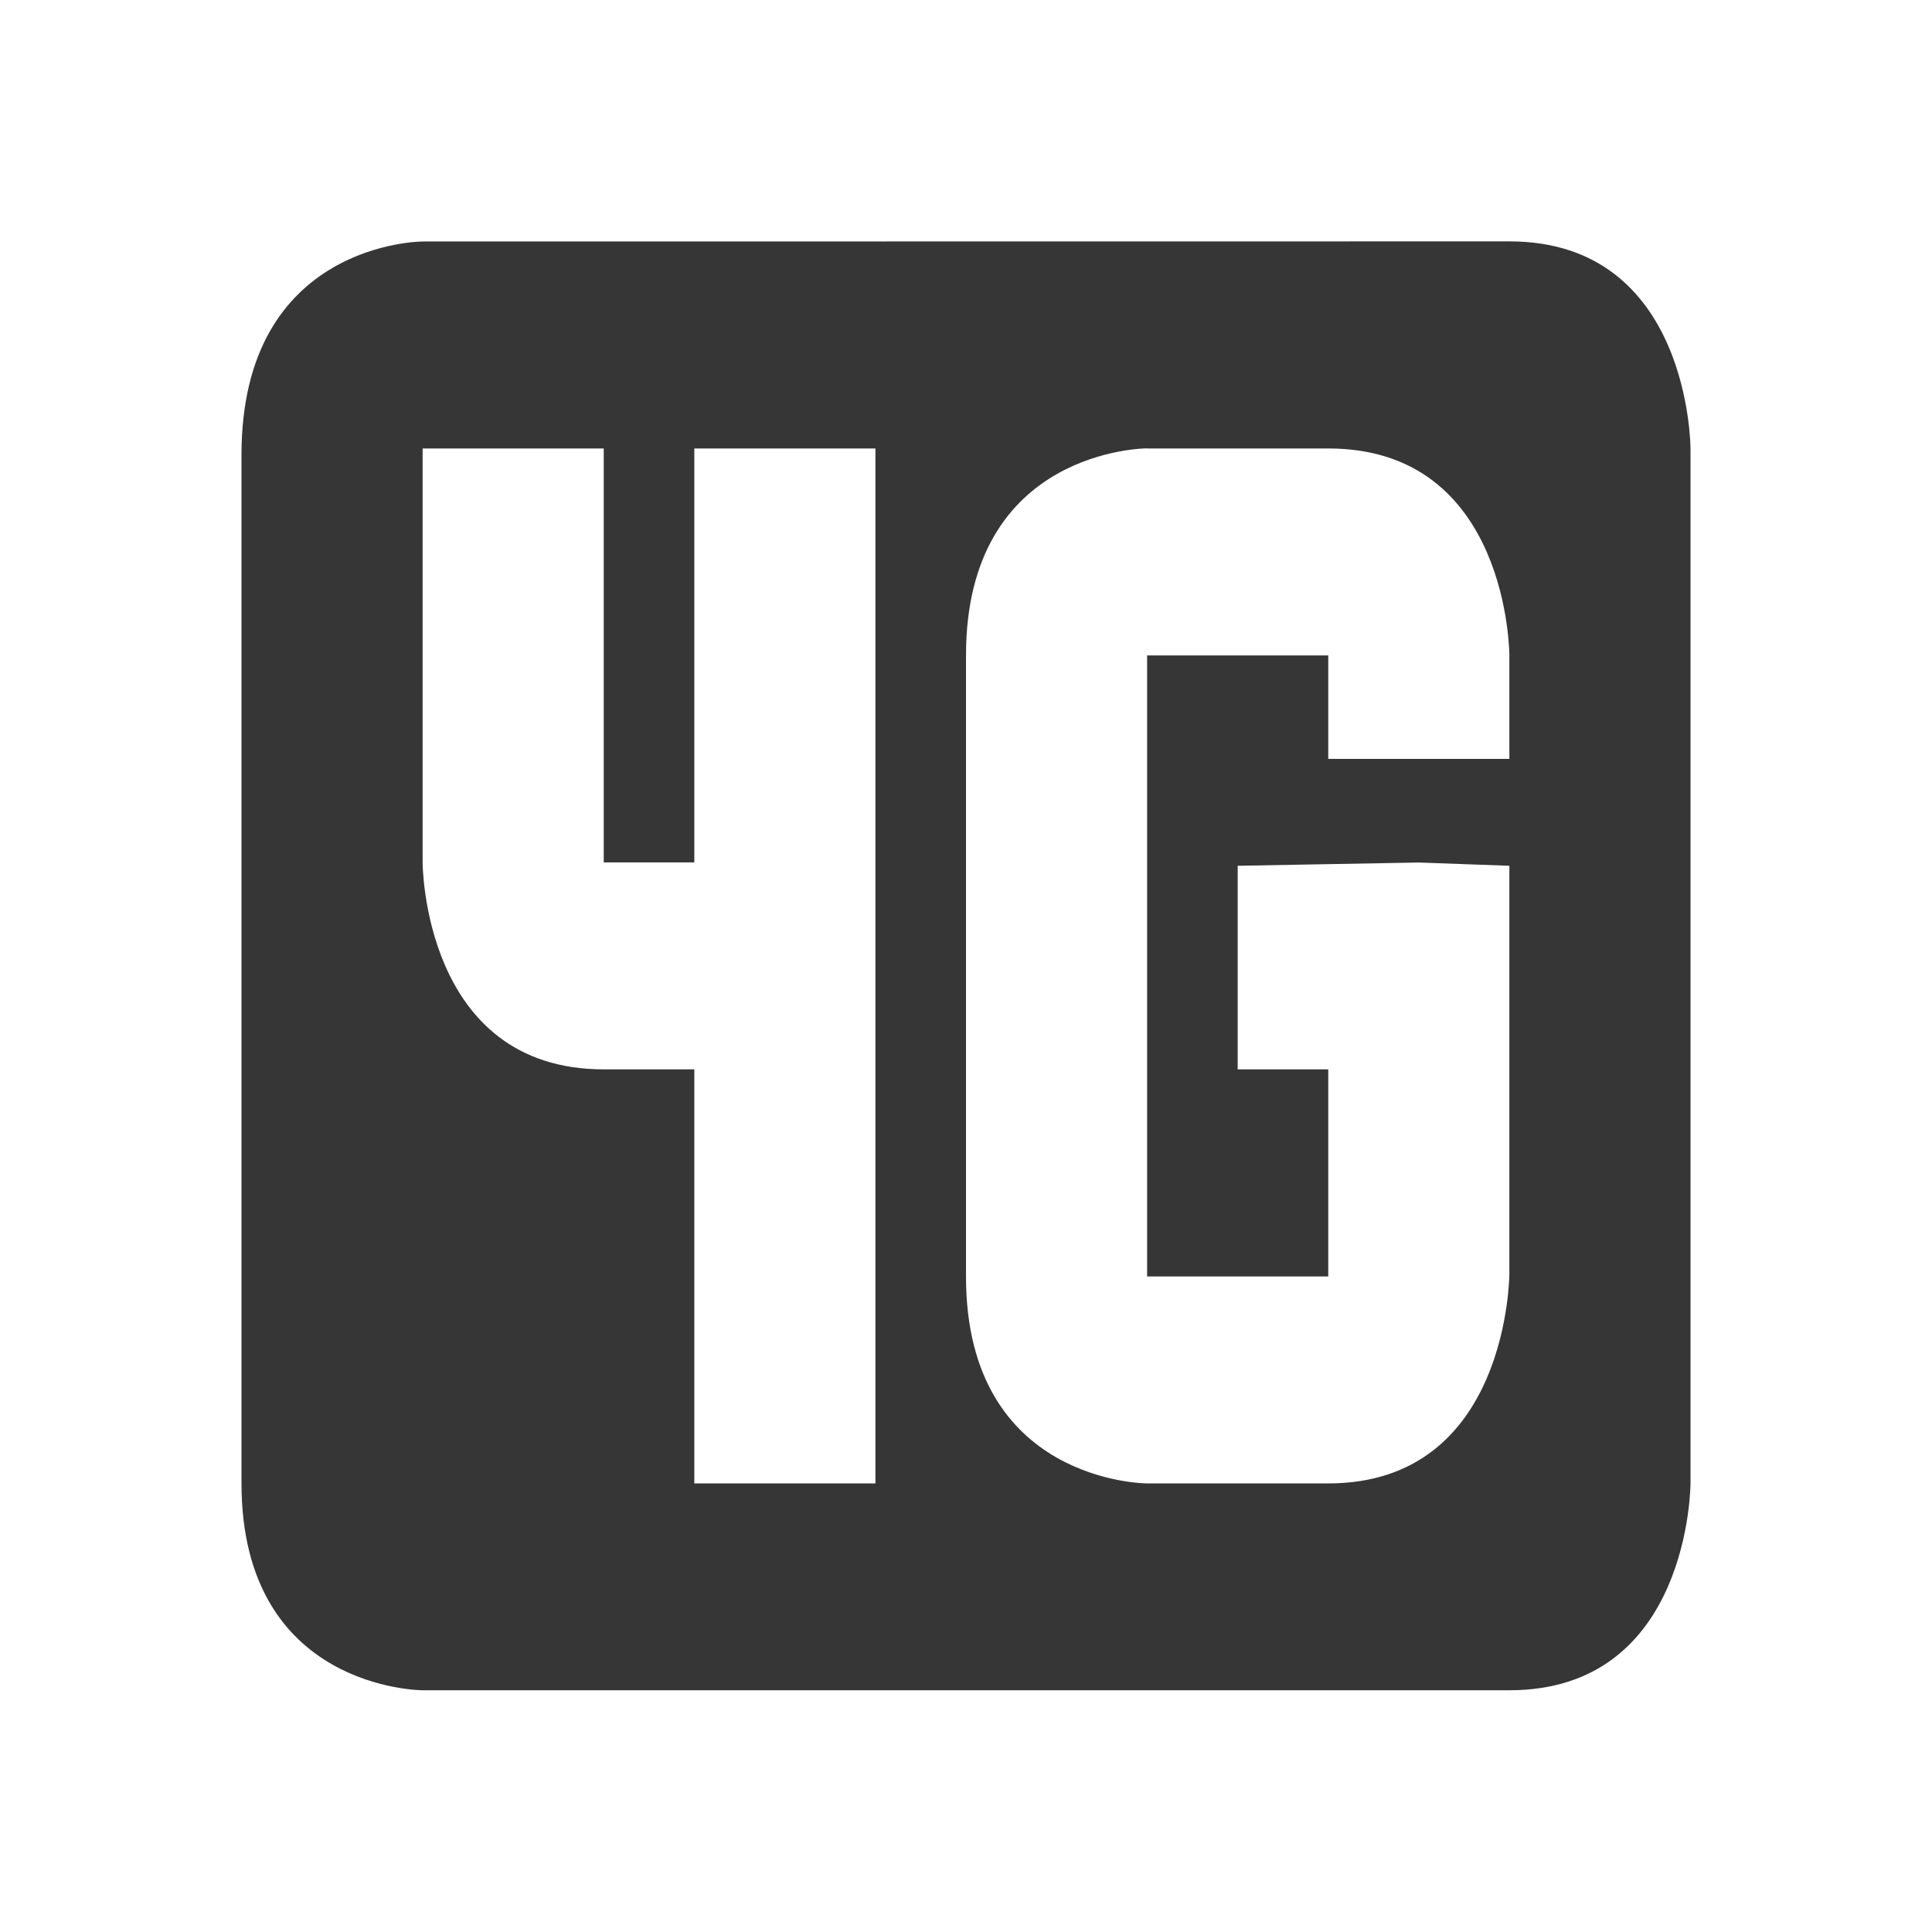
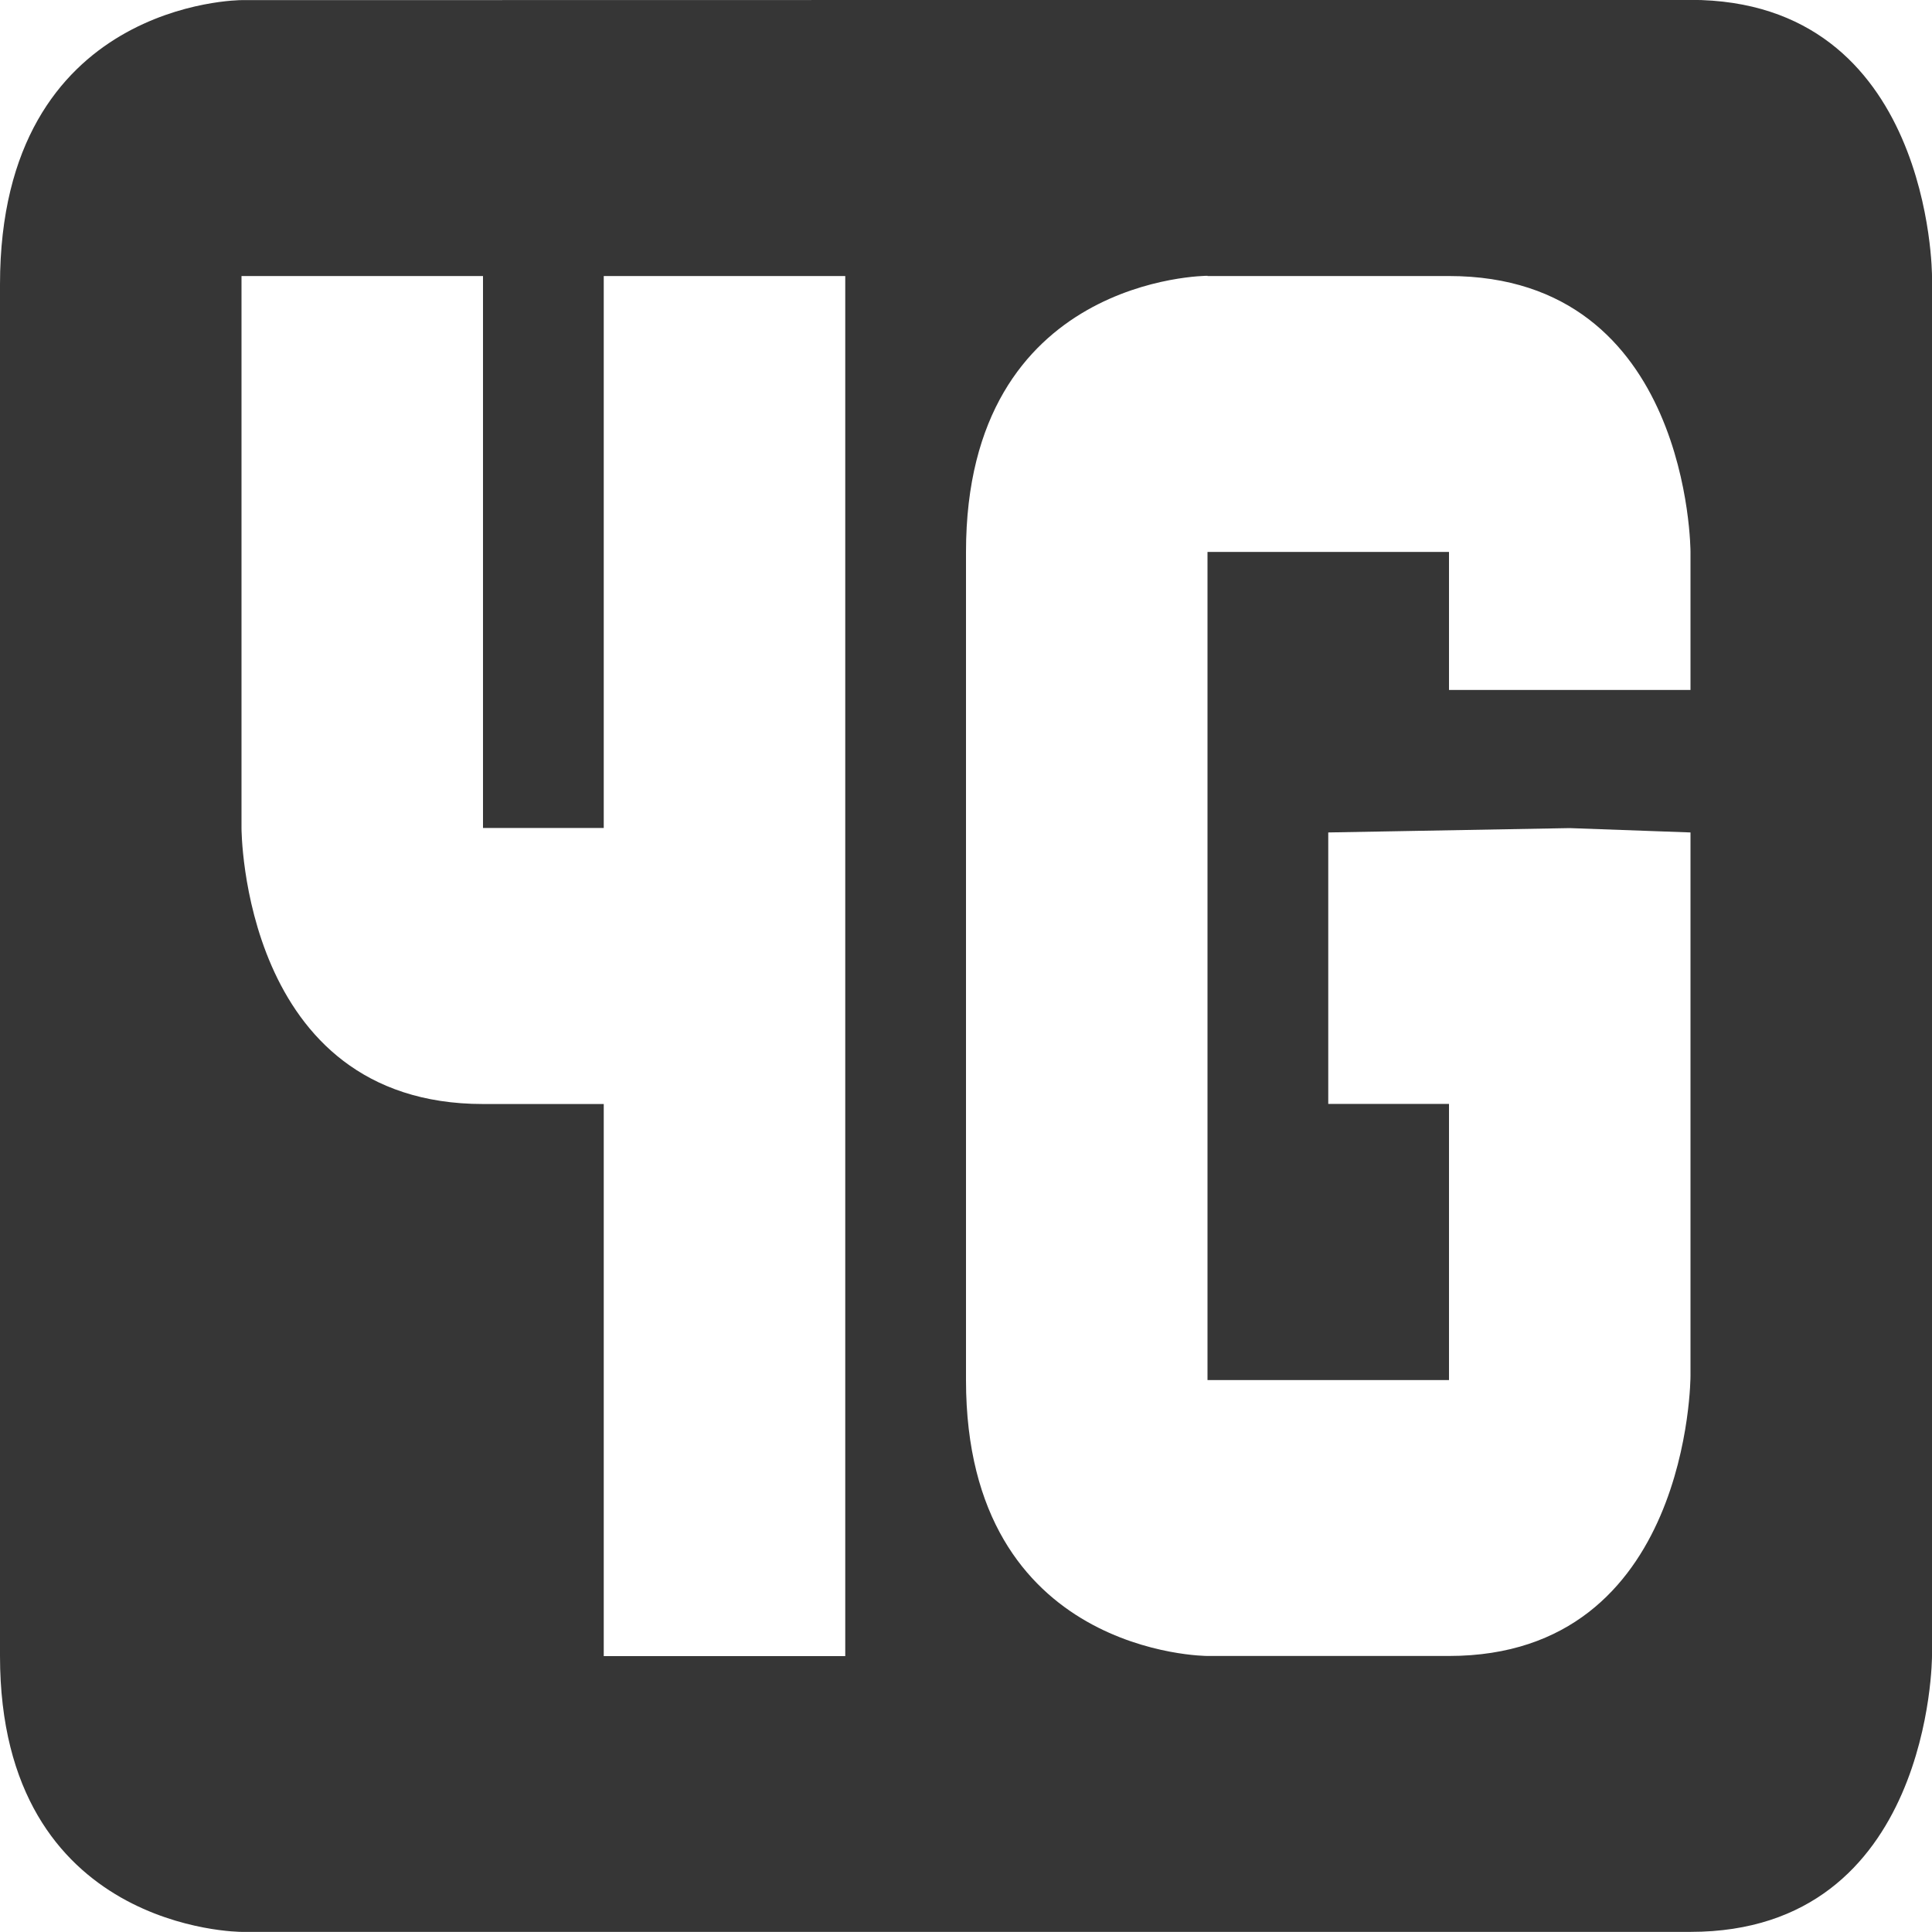
- <svg xmlns="http://www.w3.org/2000/svg" viewBox="0 0 16 16">
-   <path d="M3.5 2S2 2 2 3.766v8.518c0 1.714 1.5 1.714 1.5 1.714h9c1.5 0 1.5-1.714 1.5-1.714V3.714s0-1.715-1.5-1.715zm0 1.714H5v3.428h.75V3.714h1.5v8.571h-1.5V8.856H5c-1.5 0-1.5-1.714-1.5-1.714zm6 0H11c1.5 0 1.5 1.714 1.5 1.714v.857H11v-.857H9.5v5.143H11V8.856h-.75V7.17l1.5-.027.75.027v3.375s0 1.74-1.5 1.74H9.5s-1.5 0-1.5-1.713V5.428c0-1.715 1.5-1.715 1.5-1.715z" color="#363636" fill="#363636" />
+ <svg xmlns="http://www.w3.org/2000/svg" version="1.1" viewBox="0 0 16 16">
+   <path d="m2 0.001s-2 0-2 2.355v11.358c0 2.285 2 2.285 2 2.285h12c2 0 2-2.285 2-2.285v-11.428s0-2.287-2-2.287zm0 2.285h2v4.571h1v-4.571h2v11.429h-2v-4.572h-1c-2 0-2-2.285-2-2.285zm8 0h2c2 0 2 2.285 2 2.285v1.143h-2v-1.143h-2v6.858h2v-2.287h-1v-2.248l2-0.036 1 0.036v4.5s0 2.32-2 2.32h-2s-2 0-2-2.284v-6.859c0-2.287 2-2.287 2-2.287z" color="#363636" fill="#363636" stroke-width="1.333" />
</svg>
